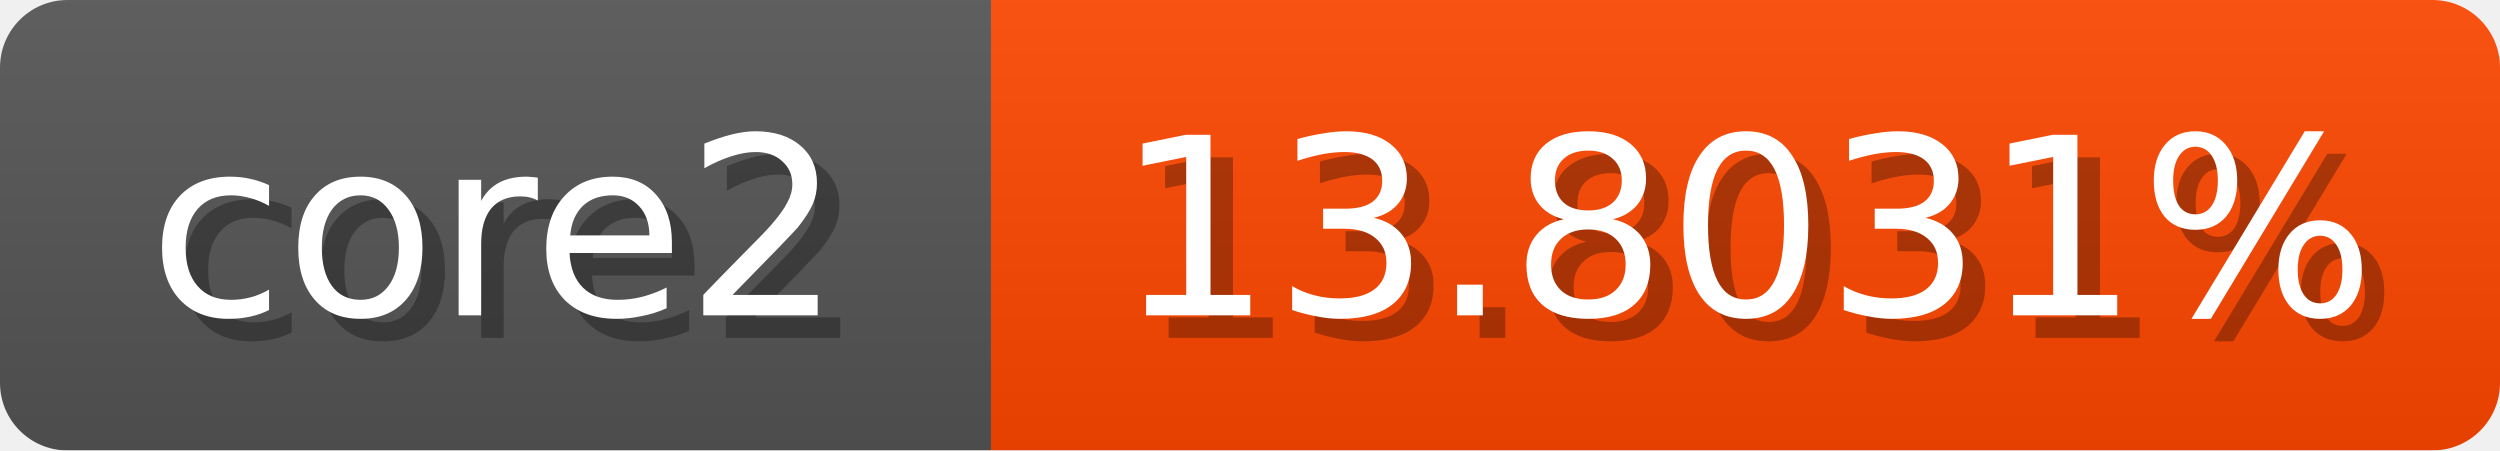
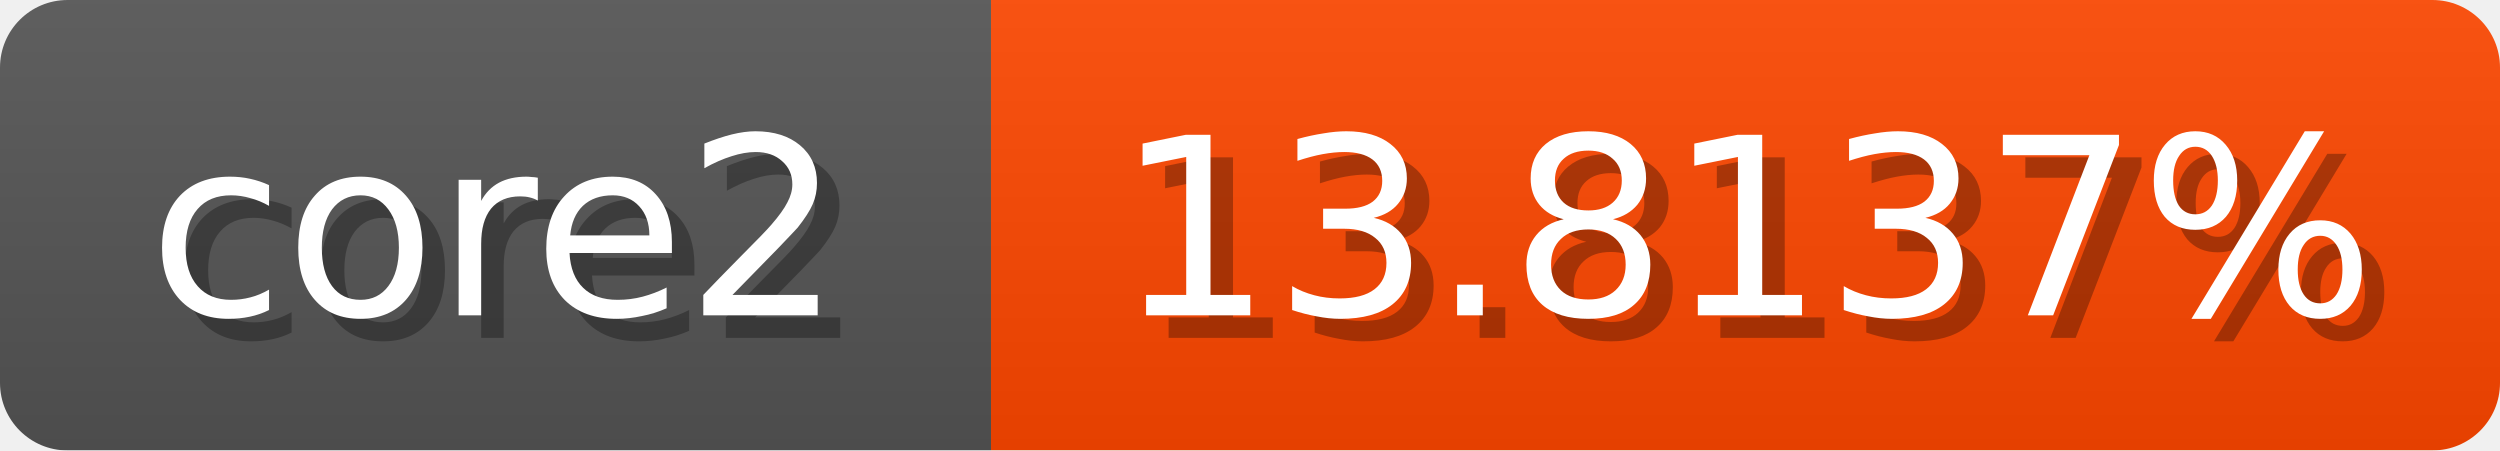
<svg xmlns="http://www.w3.org/2000/svg" width="111" height="20">
  <linearGradient id="b" x2="0" y2="100%">
    <stop offset="0" stop-color="#bbb" stop-opacity=".1" />
    <stop offset="1" stop-opacity=".1" />
  </linearGradient>
  <mask id="anybadge_1">
    <rect width="111" height="20" rx="3" fill="#fff" />
  </mask>
  <g mask="url(#anybadge_1)">
    <path fill="#555" d="M0 0h44v20H0z" />
    <path fill="#ff4700" d="M44 0h67v20H44z" />
    <path fill="url(#b)" d="M0 0h111v20H0z" />
  </g>
  <g fill="#fff" text-anchor="middle" font-family="DejaVu Sans,Verdana,Geneva,sans-serif" font-size="11">
    <text x="23.0" y="15" fill="#010101" fill-opacity=".3">core2</text>
    <text x="22.0" y="14">core2</text>
  </g>
  <g fill="#fff" text-anchor="middle" font-family="DejaVu Sans,Verdana,Geneva,sans-serif" font-size="11">
-     <text x="78.5" y="15" fill="#010101" fill-opacity=".3">13.8031%</text>
-     <text x="77.5" y="14">13.8031%</text>
+     <text x="78.5" y="15" fill="#010101" fill-opacity=".3">13.8137%</text>
+     <text x="77.5" y="14">13.8137%</text>
  </g>
</svg>
